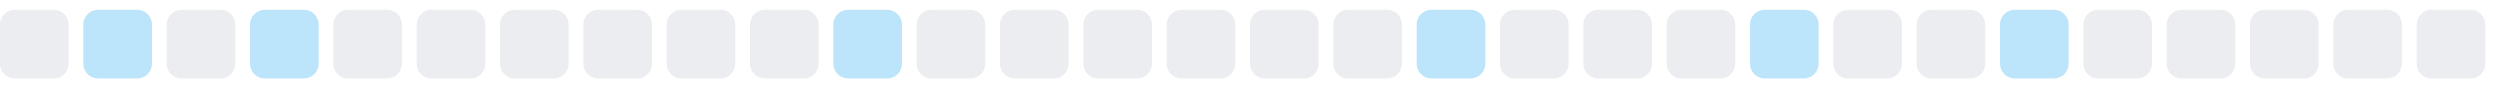
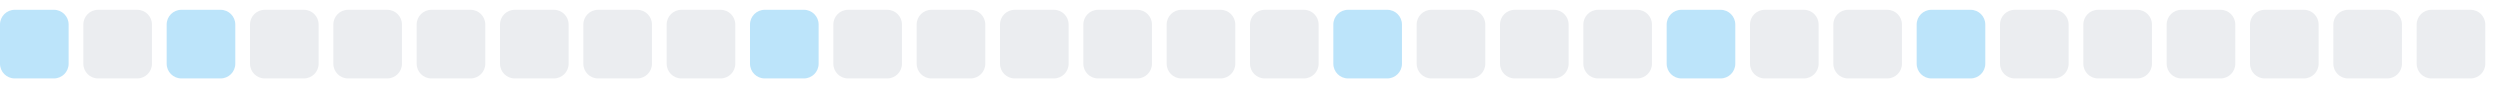
<svg xmlns="http://www.w3.org/2000/svg" width="255" height="9">
  <style>
        .level0 { fill: #ebedf0; }
        .level1 { fill: #bce4fa; }
        .level2 { fill: #75c7f7; }
        .level3 { fill: #30a9f2; }
        .level4 { fill: #008ee6; }
        @media (prefers-color-scheme: dark) {
          .level0 { fill: #161b22; }
          .level1 { fill: #0b3b5c; }
          .level2 { fill: #0a6299; }
          .level3 { fill: #008ee6; }
          .level4 { fill: #5bc4ff; }
        }
      </style>
-   <rect x="0.0" y="1" width="7" height="7" rx="1.5" ry="1.5" class="level0" />
-   <rect x="8.5" y="1" width="7" height="7" rx="1.5" ry="1.5" class="level1" />
-   <rect x="17.0" y="1" width="7" height="7" rx="1.5" ry="1.5" class="level0" />
-   <rect x="25.5" y="1" width="7" height="7" rx="1.5" ry="1.5" class="level1" />
+   <rect x="0.0" y="1" width="7" height="7" rx="1.5" ry="1.5" class="level1" />
+   <rect x="8.5" y="1" width="7" height="7" rx="1.5" ry="1.5" class="level0" />
+   <rect x="17.0" y="1" width="7" height="7" rx="1.5" ry="1.5" class="level1" />
+   <rect x="25.5" y="1" width="7" height="7" rx="1.5" ry="1.5" class="level0" />
  <rect x="34.0" y="1" width="7" height="7" rx="1.5" ry="1.5" class="level0" />
  <rect x="42.5" y="1" width="7" height="7" rx="1.5" ry="1.5" class="level0" />
  <rect x="51.0" y="1" width="7" height="7" rx="1.5" ry="1.5" class="level0" />
  <rect x="59.5" y="1" width="7" height="7" rx="1.5" ry="1.5" class="level0" />
  <rect x="68.0" y="1" width="7" height="7" rx="1.5" ry="1.5" class="level0" />
-   <rect x="76.5" y="1" width="7" height="7" rx="1.5" ry="1.5" class="level0" />
-   <rect x="85.0" y="1" width="7" height="7" rx="1.5" ry="1.5" class="level1" />
+   <rect x="76.5" y="1" width="7" height="7" rx="1.5" ry="1.5" class="level1" />
+   <rect x="85.0" y="1" width="7" height="7" rx="1.5" ry="1.5" class="level0" />
  <rect x="93.5" y="1" width="7" height="7" rx="1.5" ry="1.5" class="level0" />
  <rect x="102.0" y="1" width="7" height="7" rx="1.5" ry="1.5" class="level0" />
  <rect x="110.5" y="1" width="7" height="7" rx="1.5" ry="1.5" class="level0" />
  <rect x="119.0" y="1" width="7" height="7" rx="1.5" ry="1.5" class="level0" />
  <rect x="127.5" y="1" width="7" height="7" rx="1.5" ry="1.5" class="level0" />
-   <rect x="136.0" y="1" width="7" height="7" rx="1.5" ry="1.5" class="level0" />
-   <rect x="144.5" y="1" width="7" height="7" rx="1.5" ry="1.5" class="level1" />
+   <rect x="136.0" y="1" width="7" height="7" rx="1.5" ry="1.5" class="level1" />
+   <rect x="144.5" y="1" width="7" height="7" rx="1.5" ry="1.5" class="level0" />
  <rect x="153.0" y="1" width="7" height="7" rx="1.5" ry="1.5" class="level0" />
  <rect x="161.5" y="1" width="7" height="7" rx="1.5" ry="1.5" class="level0" />
-   <rect x="170.0" y="1" width="7" height="7" rx="1.5" ry="1.5" class="level0" />
-   <rect x="178.5" y="1" width="7" height="7" rx="1.5" ry="1.5" class="level1" />
+   <rect x="170.0" y="1" width="7" height="7" rx="1.5" ry="1.5" class="level1" />
+   <rect x="178.5" y="1" width="7" height="7" rx="1.5" ry="1.5" class="level0" />
  <rect x="187.0" y="1" width="7" height="7" rx="1.5" ry="1.5" class="level0" />
-   <rect x="195.5" y="1" width="7" height="7" rx="1.5" ry="1.5" class="level0" />
-   <rect x="204.0" y="1" width="7" height="7" rx="1.5" ry="1.5" class="level1" />
+   <rect x="195.5" y="1" width="7" height="7" rx="1.5" ry="1.5" class="level1" />
+   <rect x="204.0" y="1" width="7" height="7" rx="1.5" ry="1.5" class="level0" />
  <rect x="212.5" y="1" width="7" height="7" rx="1.5" ry="1.5" class="level0" />
  <rect x="221.0" y="1" width="7" height="7" rx="1.5" ry="1.5" class="level0" />
  <rect x="229.5" y="1" width="7" height="7" rx="1.5" ry="1.5" class="level0" />
  <rect x="238.0" y="1" width="7" height="7" rx="1.5" ry="1.5" class="level0" />
  <rect x="246.5" y="1" width="7" height="7" rx="1.5" ry="1.5" class="level0" />
</svg>
